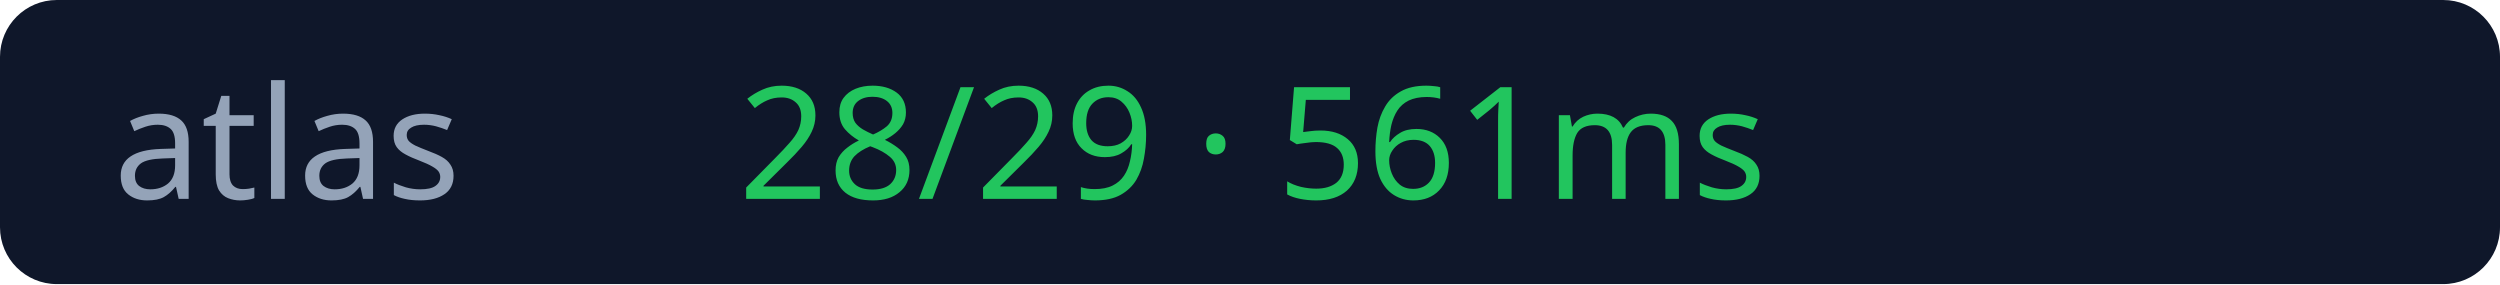
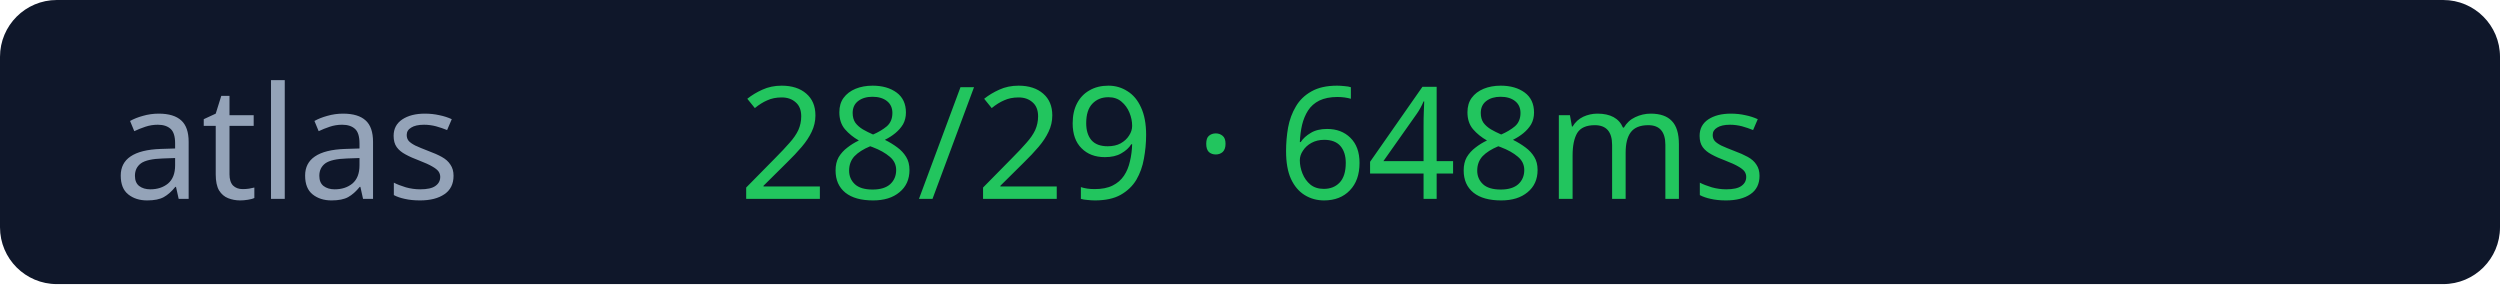
<svg xmlns="http://www.w3.org/2000/svg" width="176" height="20">
  <rect width="176" height="20" rx="4" fill="#0f172a" />
  <text x="8" y="14" fill="#94a3b8" font-size="11" font-family="Verdana">atlas</text>
-   <text x="52" y="14" fill="#22c55e" font-size="11" font-family="Verdana">28/29 · 561ms</text>
+   <text x="52" y="14" fill="#22c55e" font-size="11" font-family="Verdana">28/29 · 648ms</text>
</svg>
